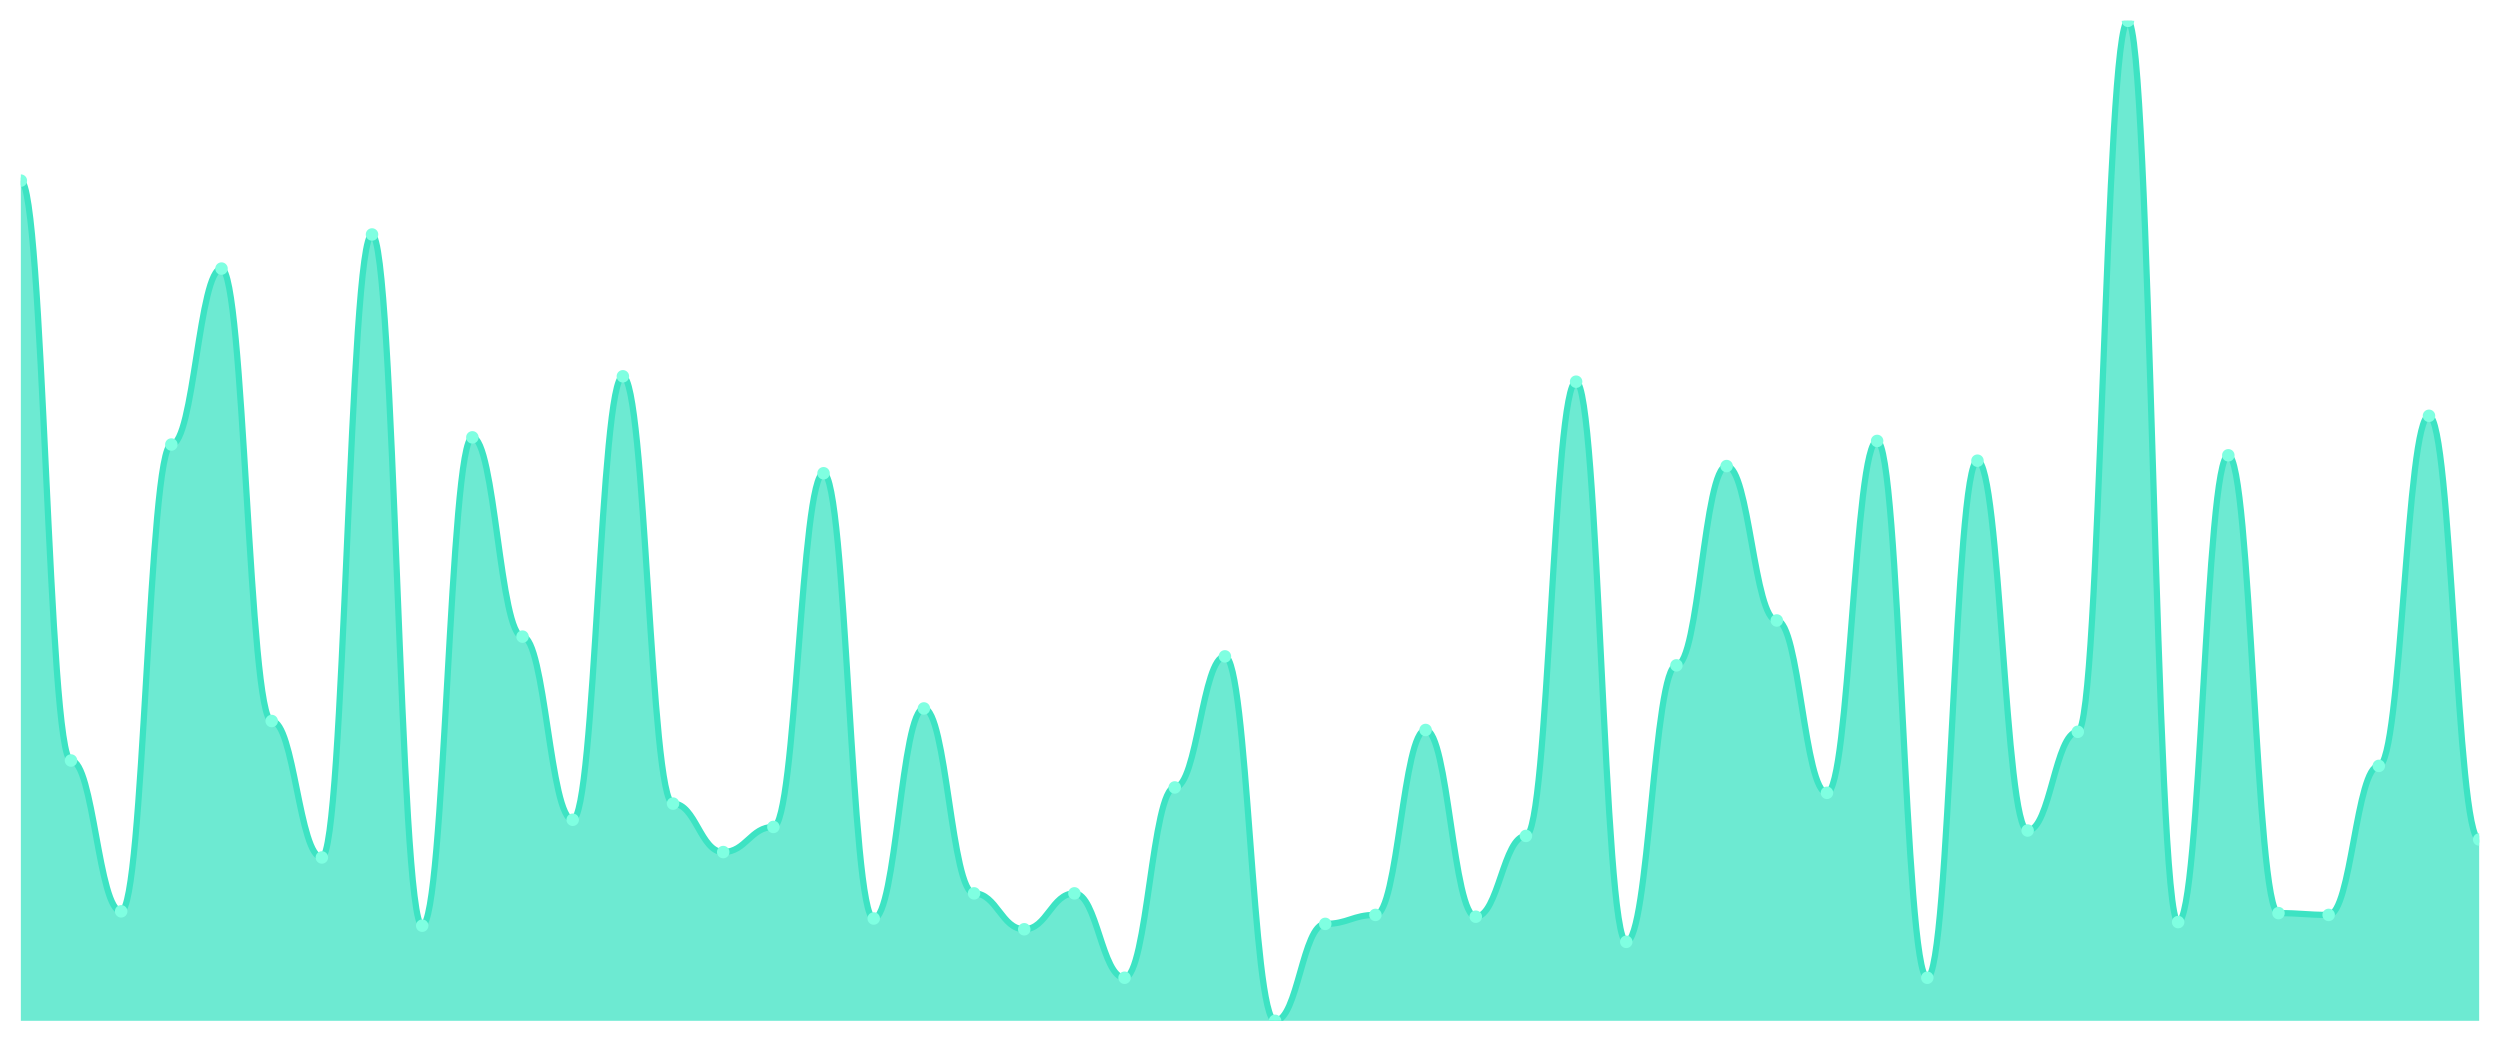
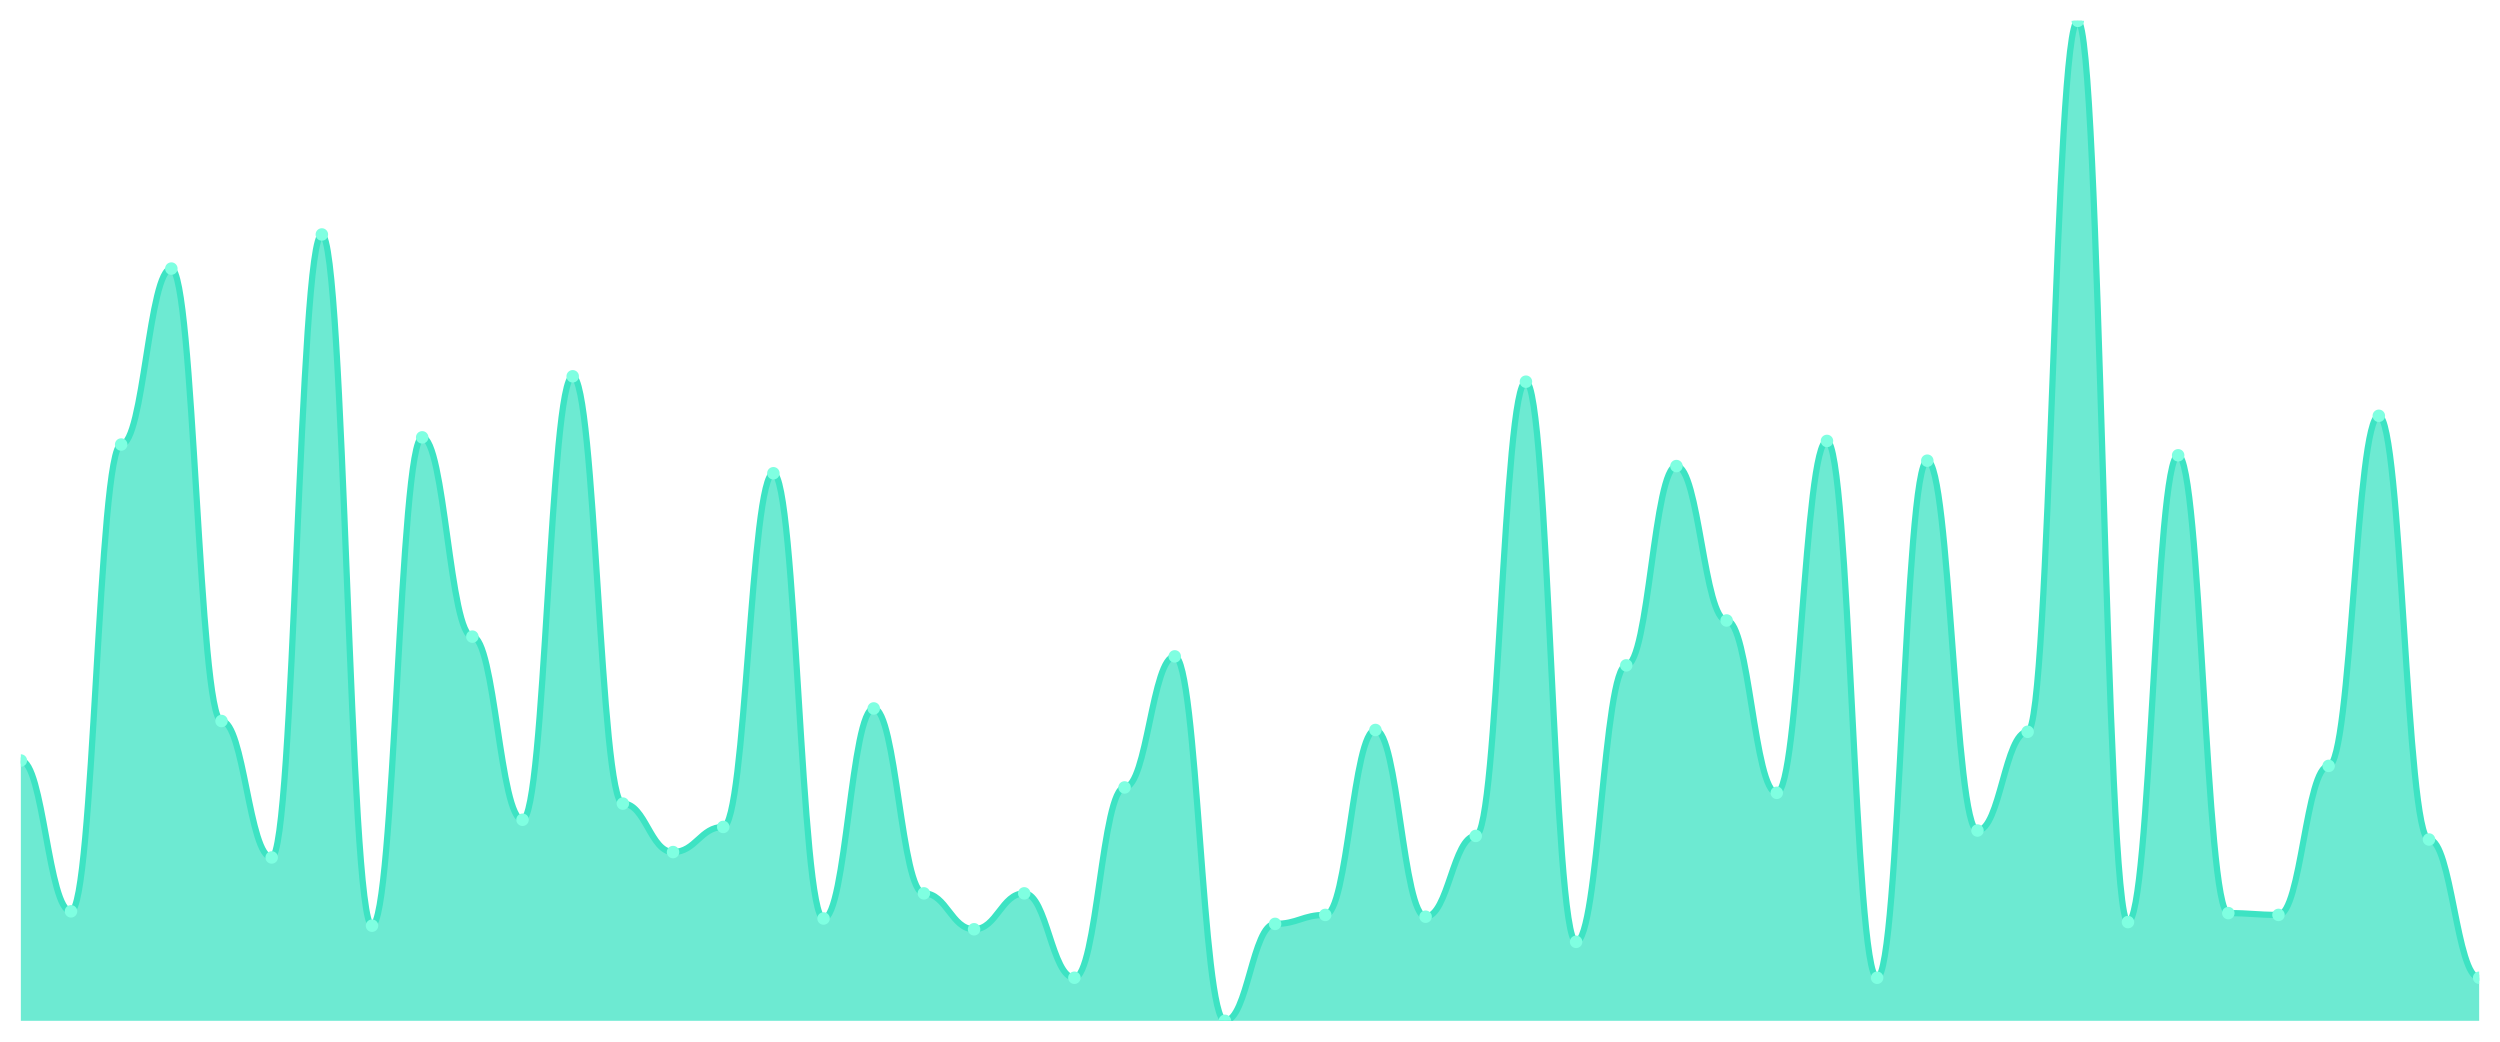
<svg xmlns="http://www.w3.org/2000/svg" viewBox="0 0 1200 500" width="1200" height="500">
  <defs>
    <clipPath id="c">
      <rect x="10" y="10" width="1180" height="480" />
    </clipPath>
  </defs>
  <rect width="1200" height="500" fill="none" />
  <g clip-path="url(#c)">
-     <path d="M 10,490 L 10,86.697 C 20.837,86.697 23.245,365.045 34.082,365.045 C 44.918,365.045 47.327,437.433 58.163,437.433 C 69,437.433 71.408,213.375 82.245,213.375 C 93.082,213.375 95.49,128.923 106.327,128.923 C 117.163,128.923 119.571,346.086 130.408,346.086 C 141.245,346.086 143.653,411.58 154.49,411.58 C 165.327,411.58 167.735,112.549 178.571,112.549 C 189.408,112.549 191.816,444.327 202.653,444.327 C 213.49,444.327 215.898,209.928 226.735,209.928 C 237.571,209.928 239.98,305.583 250.816,305.583 C 261.653,305.583 264.061,393.483 274.898,393.483 C 285.735,393.483 288.143,180.628 298.98,180.628 C 309.816,180.628 312.224,385.727 323.061,385.727 C 333.898,385.727 336.306,408.995 347.143,408.995 C 357.98,408.995 360.388,396.93 371.224,396.93 C 382.061,396.93 384.469,227.163 395.306,227.163 C 406.143,227.163 408.551,440.88 419.388,440.88 C 430.224,440.88 432.633,340.054 443.469,340.054 C 454.306,340.054 456.714,428.815 467.551,428.815 C 478.388,428.815 480.796,446.05 491.633,446.05 C 502.469,446.05 504.878,428.815 515.714,428.815 C 526.551,428.815 528.959,469.318 539.796,469.318 C 550.633,469.318 553.041,377.971 563.878,377.971 C 574.714,377.971 577.122,315.063 587.959,315.063 C 598.796,315.063 601.204,490 612.041,490 C 622.878,490 625.286,443.465 636.122,443.465 C 646.959,443.465 649.367,439.156 660.204,439.156 C 671.041,439.156 673.449,350.395 684.286,350.395 C 695.122,350.395 697.531,440.018 708.367,440.018 C 719.204,440.018 721.612,401.239 732.449,401.239 C 743.286,401.239 745.694,183.214 756.531,183.214 C 767.367,183.214 769.776,452.083 780.612,452.083 C 791.449,452.083 793.857,319.372 804.694,319.372 C 815.531,319.372 817.939,223.716 828.776,223.716 C 839.612,223.716 842.02,297.828 852.857,297.828 C 863.694,297.828 866.102,380.557 876.939,380.557 C 887.776,380.557 890.184,211.652 901.02,211.652 C 911.857,211.652 914.265,469.318 925.102,469.318 C 935.939,469.318 938.347,221.131 949.184,221.131 C 960.02,221.131 962.429,398.654 973.265,398.654 C 984.102,398.654 986.51,351.257 997.347,351.257 C 1008.184,351.257 1010.592,10 1021.429,10 C 1032.265,10 1034.673,442.603 1045.51,442.603 C 1056.347,442.603 1058.755,218.546 1069.592,218.546 C 1080.429,218.546 1082.837,438.294 1093.673,438.294 C 1104.51,438.294 1106.918,439.156 1117.755,439.156 C 1128.592,439.156 1131,367.63 1141.837,367.63 C 1152.673,367.63 1155.082,199.587 1165.918,199.587 C 1176.755,199.587 1179.163,402.962 1190,402.962 L 1190,490 Z" fill="rgba(61,227,195,0.75)" />
-     <path d="M 10,86.697 C 20.837,86.697 23.245,365.045 34.082,365.045 C 44.918,365.045 47.327,437.433 58.163,437.433 C 69,437.433 71.408,213.375 82.245,213.375 C 93.082,213.375 95.49,128.923 106.327,128.923 C 117.163,128.923 119.571,346.086 130.408,346.086 C 141.245,346.086 143.653,411.58 154.49,411.58 C 165.327,411.58 167.735,112.549 178.571,112.549 C 189.408,112.549 191.816,444.327 202.653,444.327 C 213.49,444.327 215.898,209.928 226.735,209.928 C 237.571,209.928 239.98,305.583 250.816,305.583 C 261.653,305.583 264.061,393.483 274.898,393.483 C 285.735,393.483 288.143,180.628 298.98,180.628 C 309.816,180.628 312.224,385.727 323.061,385.727 C 333.898,385.727 336.306,408.995 347.143,408.995 C 357.98,408.995 360.388,396.93 371.224,396.93 C 382.061,396.93 384.469,227.163 395.306,227.163 C 406.143,227.163 408.551,440.88 419.388,440.88 C 430.224,440.88 432.633,340.054 443.469,340.054 C 454.306,340.054 456.714,428.815 467.551,428.815 C 478.388,428.815 480.796,446.05 491.633,446.05 C 502.469,446.05 504.878,428.815 515.714,428.815 C 526.551,428.815 528.959,469.318 539.796,469.318 C 550.633,469.318 553.041,377.971 563.878,377.971 C 574.714,377.971 577.122,315.063 587.959,315.063 C 598.796,315.063 601.204,490 612.041,490 C 622.878,490 625.286,443.465 636.122,443.465 C 646.959,443.465 649.367,439.156 660.204,439.156 C 671.041,439.156 673.449,350.395 684.286,350.395 C 695.122,350.395 697.531,440.018 708.367,440.018 C 719.204,440.018 721.612,401.239 732.449,401.239 C 743.286,401.239 745.694,183.214 756.531,183.214 C 767.367,183.214 769.776,452.083 780.612,452.083 C 791.449,452.083 793.857,319.372 804.694,319.372 C 815.531,319.372 817.939,223.716 828.776,223.716 C 839.612,223.716 842.02,297.828 852.857,297.828 C 863.694,297.828 866.102,380.557 876.939,380.557 C 887.776,380.557 890.184,211.652 901.02,211.652 C 911.857,211.652 914.265,469.318 925.102,469.318 C 935.939,469.318 938.347,221.131 949.184,221.131 C 960.02,221.131 962.429,398.654 973.265,398.654 C 984.102,398.654 986.51,351.257 997.347,351.257 C 1008.184,351.257 1010.592,10 1021.429,10 C 1032.265,10 1034.673,442.603 1045.51,442.603 C 1056.347,442.603 1058.755,218.546 1069.592,218.546 C 1080.429,218.546 1082.837,438.294 1093.673,438.294 C 1104.51,438.294 1106.918,439.156 1117.755,439.156 C 1128.592,439.156 1131,367.63 1141.837,367.63 C 1152.673,367.63 1155.082,199.587 1165.918,199.587 C 1176.755,199.587 1179.163,402.962 1190,402.962" fill="none" stroke="#3de3c3" stroke-width="3" stroke-linecap="round" stroke-linejoin="round" />
-     <circle cx="10" cy="86.697" r="3" fill="#7fffe1" />
-     <circle cx="34.082" cy="365.045" r="3" fill="#7fffe1" />
-     <circle cx="58.163" cy="437.433" r="3" fill="#7fffe1" />
-     <circle cx="82.245" cy="213.375" r="3" fill="#7fffe1" />
-     <circle cx="106.327" cy="128.923" r="3" fill="#7fffe1" />
-     <circle cx="130.408" cy="346.086" r="3" fill="#7fffe1" />
-     <circle cx="154.49" cy="411.58" r="3" fill="#7fffe1" />
-     <circle cx="178.571" cy="112.549" r="3" fill="#7fffe1" />
-     <circle cx="202.653" cy="444.327" r="3" fill="#7fffe1" />
-     <circle cx="226.735" cy="209.928" r="3" fill="#7fffe1" />
-     <circle cx="250.816" cy="305.583" r="3" fill="#7fffe1" />
-     <circle cx="274.898" cy="393.483" r="3" fill="#7fffe1" />
-     <circle cx="298.98" cy="180.628" r="3" fill="#7fffe1" />
-     <circle cx="323.061" cy="385.727" r="3" fill="#7fffe1" />
-     <circle cx="347.143" cy="408.995" r="3" fill="#7fffe1" />
-     <circle cx="371.224" cy="396.93" r="3" fill="#7fffe1" />
-     <circle cx="395.306" cy="227.163" r="3" fill="#7fffe1" />
-     <circle cx="419.388" cy="440.88" r="3" fill="#7fffe1" />
-     <circle cx="443.469" cy="340.054" r="3" fill="#7fffe1" />
-     <circle cx="467.551" cy="428.815" r="3" fill="#7fffe1" />
-     <circle cx="491.633" cy="446.05" r="3" fill="#7fffe1" />
-     <circle cx="515.714" cy="428.815" r="3" fill="#7fffe1" />
-     <circle cx="539.796" cy="469.318" r="3" fill="#7fffe1" />
-     <circle cx="563.878" cy="377.971" r="3" fill="#7fffe1" />
-     <circle cx="587.959" cy="315.063" r="3" fill="#7fffe1" />
-     <circle cx="612.041" cy="490" r="3" fill="#7fffe1" />
-     <circle cx="636.122" cy="443.465" r="3" fill="#7fffe1" />
-     <circle cx="660.204" cy="439.156" r="3" fill="#7fffe1" />
-     <circle cx="684.286" cy="350.395" r="3" fill="#7fffe1" />
-     <circle cx="708.367" cy="440.018" r="3" fill="#7fffe1" />
-     <circle cx="732.449" cy="401.239" r="3" fill="#7fffe1" />
-     <circle cx="756.531" cy="183.214" r="3" fill="#7fffe1" />
-     <circle cx="780.612" cy="452.083" r="3" fill="#7fffe1" />
-     <circle cx="804.694" cy="319.372" r="3" fill="#7fffe1" />
-     <circle cx="828.776" cy="223.716" r="3" fill="#7fffe1" />
-     <circle cx="852.857" cy="297.828" r="3" fill="#7fffe1" />
-     <circle cx="876.939" cy="380.557" r="3" fill="#7fffe1" />
-     <circle cx="901.02" cy="211.652" r="3" fill="#7fffe1" />
-     <circle cx="925.102" cy="469.318" r="3" fill="#7fffe1" />
-     <circle cx="949.184" cy="221.131" r="3" fill="#7fffe1" />
-     <circle cx="973.265" cy="398.654" r="3" fill="#7fffe1" />
-     <circle cx="997.347" cy="351.257" r="3" fill="#7fffe1" />
-     <circle cx="1021.429" cy="10" r="3" fill="#7fffe1" />
-     <circle cx="1045.51" cy="442.603" r="3" fill="#7fffe1" />
-     <circle cx="1069.592" cy="218.546" r="3" fill="#7fffe1" />
-     <circle cx="1093.673" cy="438.294" r="3" fill="#7fffe1" />
-     <circle cx="1117.755" cy="439.156" r="3" fill="#7fffe1" />
-     <circle cx="1141.837" cy="367.63" r="3" fill="#7fffe1" />
-     <circle cx="1165.918" cy="199.587" r="3" fill="#7fffe1" />
-     <circle cx="1190" cy="402.962" r="3" fill="#7fffe1" />
+     <path d="M 10,490 L 10,365.045 C 20.837,365.045 23.245,437.433 34.082,437.433 C 44.918,437.433 47.327,213.375 58.163,213.375 C 69,213.375 71.408,128.923 82.245,128.923 C 93.082,128.923 95.49,346.086 106.327,346.086 C 117.163,346.086 119.571,411.58 130.408,411.58 C 141.245,411.58 143.653,112.549 154.49,112.549 C 165.327,112.549 167.735,444.327 178.571,444.327 C 189.408,444.327 191.816,209.928 202.653,209.928 C 213.49,209.928 215.898,305.583 226.735,305.583 C 237.571,305.583 239.98,393.483 250.816,393.483 C 261.653,393.483 264.061,180.628 274.898,180.628 C 285.735,180.628 288.143,385.727 298.98,385.727 C 309.816,385.727 312.224,408.995 323.061,408.995 C 333.898,408.995 336.306,396.93 347.143,396.93 C 357.98,396.93 360.388,227.163 371.224,227.163 C 382.061,227.163 384.469,440.88 395.306,440.88 C 406.143,440.88 408.551,340.054 419.388,340.054 C 430.224,340.054 432.633,428.815 443.469,428.815 C 454.306,428.815 456.714,446.05 467.551,446.05 C 478.388,446.05 480.796,428.815 491.633,428.815 C 502.469,428.815 504.878,469.318 515.714,469.318 C 526.551,469.318 528.959,377.971 539.796,377.971 C 550.633,377.971 553.041,315.063 563.878,315.063 C 574.714,315.063 577.122,490 587.959,490 C 598.796,490 601.204,443.465 612.041,443.465 C 622.878,443.465 625.286,439.156 636.122,439.156 C 646.959,439.156 649.367,350.395 660.204,350.395 C 671.041,350.395 673.449,440.018 684.286,440.018 C 695.122,440.018 697.531,401.239 708.367,401.239 C 719.204,401.239 721.612,183.214 732.449,183.214 C 743.286,183.214 745.694,452.083 756.531,452.083 C 767.367,452.083 769.776,319.372 780.612,319.372 C 791.449,319.372 793.857,223.716 804.694,223.716 C 815.531,223.716 817.939,297.828 828.776,297.828 C 839.612,297.828 842.02,380.557 852.857,380.557 C 863.694,380.557 866.102,211.652 876.939,211.652 C 887.776,211.652 890.184,469.318 901.02,469.318 C 911.857,469.318 914.265,221.131 925.102,221.131 C 935.939,221.131 938.347,398.654 949.184,398.654 C 960.02,398.654 962.429,351.257 973.265,351.257 C 984.102,351.257 986.51,10 997.347,10 C 1008.184,10 1010.592,442.603 1021.429,442.603 C 1032.265,442.603 1034.673,218.546 1045.51,218.546 C 1056.347,218.546 1058.755,438.294 1069.592,438.294 C 1080.429,438.294 1082.837,439.156 1093.673,439.156 C 1104.51,439.156 1106.918,367.63 1117.755,367.63 C 1128.592,367.63 1131,199.587 1141.837,199.587 C 1152.673,199.587 1155.082,402.962 1165.918,402.962 C 1176.755,402.962 1179.163,469.318 1190,469.318 L 1190,490 Z" fill="rgba(61,227,195,0.75)" />
+     <path d="M 10,365.045 C 20.837,365.045 23.245,437.433 34.082,437.433 C 44.918,437.433 47.327,213.375 58.163,213.375 C 69,213.375 71.408,128.923 82.245,128.923 C 93.082,128.923 95.49,346.086 106.327,346.086 C 117.163,346.086 119.571,411.58 130.408,411.58 C 141.245,411.58 143.653,112.549 154.49,112.549 C 165.327,112.549 167.735,444.327 178.571,444.327 C 189.408,444.327 191.816,209.928 202.653,209.928 C 213.49,209.928 215.898,305.583 226.735,305.583 C 237.571,305.583 239.98,393.483 250.816,393.483 C 261.653,393.483 264.061,180.628 274.898,180.628 C 285.735,180.628 288.143,385.727 298.98,385.727 C 309.816,385.727 312.224,408.995 323.061,408.995 C 333.898,408.995 336.306,396.93 347.143,396.93 C 357.98,396.93 360.388,227.163 371.224,227.163 C 382.061,227.163 384.469,440.88 395.306,440.88 C 406.143,440.88 408.551,340.054 419.388,340.054 C 430.224,340.054 432.633,428.815 443.469,428.815 C 454.306,428.815 456.714,446.05 467.551,446.05 C 478.388,446.05 480.796,428.815 491.633,428.815 C 502.469,428.815 504.878,469.318 515.714,469.318 C 526.551,469.318 528.959,377.971 539.796,377.971 C 550.633,377.971 553.041,315.063 563.878,315.063 C 574.714,315.063 577.122,490 587.959,490 C 598.796,490 601.204,443.465 612.041,443.465 C 622.878,443.465 625.286,439.156 636.122,439.156 C 646.959,439.156 649.367,350.395 660.204,350.395 C 671.041,350.395 673.449,440.018 684.286,440.018 C 695.122,440.018 697.531,401.239 708.367,401.239 C 719.204,401.239 721.612,183.214 732.449,183.214 C 743.286,183.214 745.694,452.083 756.531,452.083 C 767.367,452.083 769.776,319.372 780.612,319.372 C 791.449,319.372 793.857,223.716 804.694,223.716 C 815.531,223.716 817.939,297.828 828.776,297.828 C 839.612,297.828 842.02,380.557 852.857,380.557 C 863.694,380.557 866.102,211.652 876.939,211.652 C 887.776,211.652 890.184,469.318 901.02,469.318 C 911.857,469.318 914.265,221.131 925.102,221.131 C 935.939,221.131 938.347,398.654 949.184,398.654 C 960.02,398.654 962.429,351.257 973.265,351.257 C 984.102,351.257 986.51,10 997.347,10 C 1008.184,10 1010.592,442.603 1021.429,442.603 C 1032.265,442.603 1034.673,218.546 1045.51,218.546 C 1056.347,218.546 1058.755,438.294 1069.592,438.294 C 1080.429,438.294 1082.837,439.156 1093.673,439.156 C 1104.51,439.156 1106.918,367.63 1117.755,367.63 C 1128.592,367.63 1131,199.587 1141.837,199.587 C 1152.673,199.587 1155.082,402.962 1165.918,402.962 C 1176.755,402.962 1179.163,469.318 1190,469.318" fill="none" stroke="#3de3c3" stroke-width="3" stroke-linecap="round" stroke-linejoin="round" />
+     <circle cx="10" cy="365.045" r="3" fill="#7fffe1" />
+     <circle cx="34.082" cy="437.433" r="3" fill="#7fffe1" />
+     <circle cx="58.163" cy="213.375" r="3" fill="#7fffe1" />
+     <circle cx="82.245" cy="128.923" r="3" fill="#7fffe1" />
+     <circle cx="106.327" cy="346.086" r="3" fill="#7fffe1" />
+     <circle cx="130.408" cy="411.58" r="3" fill="#7fffe1" />
+     <circle cx="154.49" cy="112.549" r="3" fill="#7fffe1" />
+     <circle cx="178.571" cy="444.327" r="3" fill="#7fffe1" />
+     <circle cx="202.653" cy="209.928" r="3" fill="#7fffe1" />
+     <circle cx="226.735" cy="305.583" r="3" fill="#7fffe1" />
+     <circle cx="250.816" cy="393.483" r="3" fill="#7fffe1" />
+     <circle cx="274.898" cy="180.628" r="3" fill="#7fffe1" />
+     <circle cx="298.98" cy="385.727" r="3" fill="#7fffe1" />
+     <circle cx="323.061" cy="408.995" r="3" fill="#7fffe1" />
+     <circle cx="347.143" cy="396.93" r="3" fill="#7fffe1" />
+     <circle cx="371.224" cy="227.163" r="3" fill="#7fffe1" />
+     <circle cx="395.306" cy="440.88" r="3" fill="#7fffe1" />
+     <circle cx="419.388" cy="340.054" r="3" fill="#7fffe1" />
+     <circle cx="443.469" cy="428.815" r="3" fill="#7fffe1" />
+     <circle cx="467.551" cy="446.05" r="3" fill="#7fffe1" />
+     <circle cx="491.633" cy="428.815" r="3" fill="#7fffe1" />
+     <circle cx="515.714" cy="469.318" r="3" fill="#7fffe1" />
+     <circle cx="539.796" cy="377.971" r="3" fill="#7fffe1" />
+     <circle cx="563.878" cy="315.063" r="3" fill="#7fffe1" />
+     <circle cx="587.959" cy="490" r="3" fill="#7fffe1" />
+     <circle cx="612.041" cy="443.465" r="3" fill="#7fffe1" />
+     <circle cx="636.122" cy="439.156" r="3" fill="#7fffe1" />
+     <circle cx="660.204" cy="350.395" r="3" fill="#7fffe1" />
+     <circle cx="684.286" cy="440.018" r="3" fill="#7fffe1" />
+     <circle cx="708.367" cy="401.239" r="3" fill="#7fffe1" />
+     <circle cx="732.449" cy="183.214" r="3" fill="#7fffe1" />
+     <circle cx="756.531" cy="452.083" r="3" fill="#7fffe1" />
+     <circle cx="780.612" cy="319.372" r="3" fill="#7fffe1" />
+     <circle cx="804.694" cy="223.716" r="3" fill="#7fffe1" />
+     <circle cx="828.776" cy="297.828" r="3" fill="#7fffe1" />
+     <circle cx="852.857" cy="380.557" r="3" fill="#7fffe1" />
+     <circle cx="876.939" cy="211.652" r="3" fill="#7fffe1" />
+     <circle cx="901.02" cy="469.318" r="3" fill="#7fffe1" />
+     <circle cx="925.102" cy="221.131" r="3" fill="#7fffe1" />
+     <circle cx="949.184" cy="398.654" r="3" fill="#7fffe1" />
+     <circle cx="973.265" cy="351.257" r="3" fill="#7fffe1" />
+     <circle cx="997.347" cy="10" r="3" fill="#7fffe1" />
+     <circle cx="1021.429" cy="442.603" r="3" fill="#7fffe1" />
+     <circle cx="1045.51" cy="218.546" r="3" fill="#7fffe1" />
+     <circle cx="1069.592" cy="438.294" r="3" fill="#7fffe1" />
+     <circle cx="1093.673" cy="439.156" r="3" fill="#7fffe1" />
+     <circle cx="1117.755" cy="367.63" r="3" fill="#7fffe1" />
+     <circle cx="1141.837" cy="199.587" r="3" fill="#7fffe1" />
+     <circle cx="1165.918" cy="402.962" r="3" fill="#7fffe1" />
+     <circle cx="1190" cy="469.318" r="3" fill="#7fffe1" />
  </g>
</svg>
